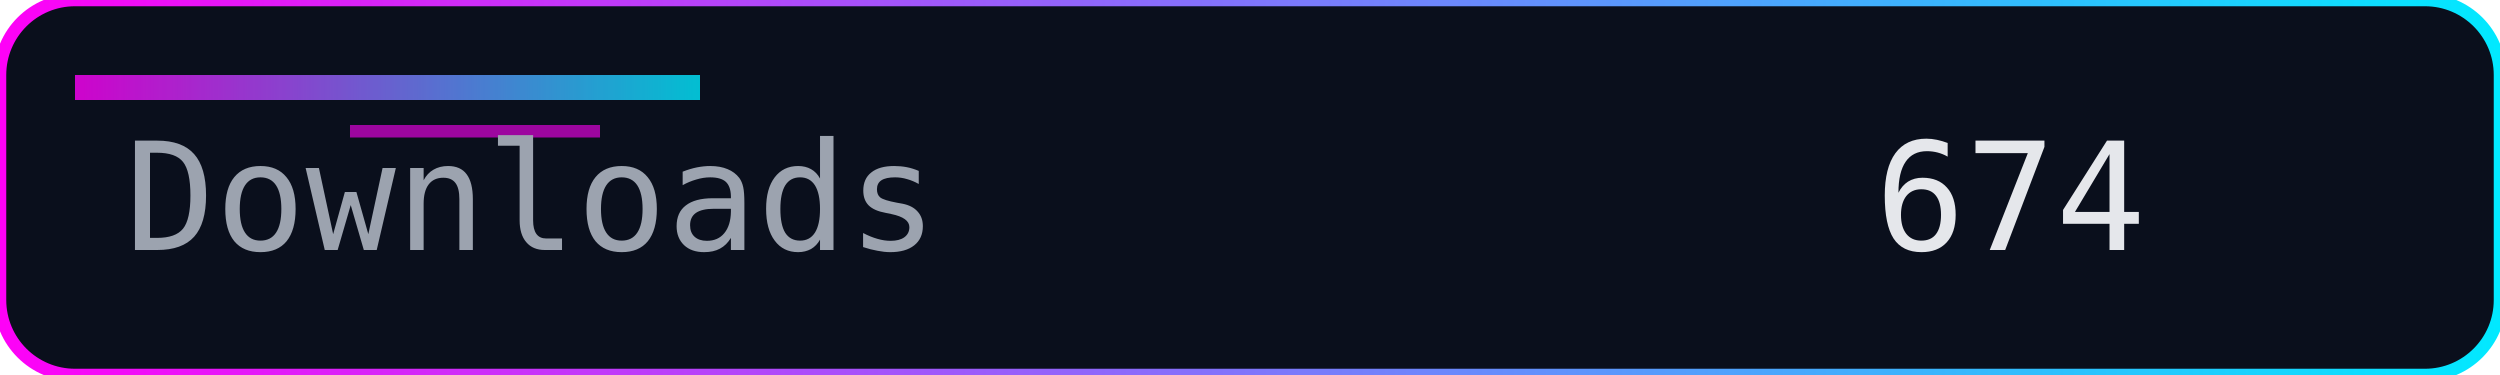
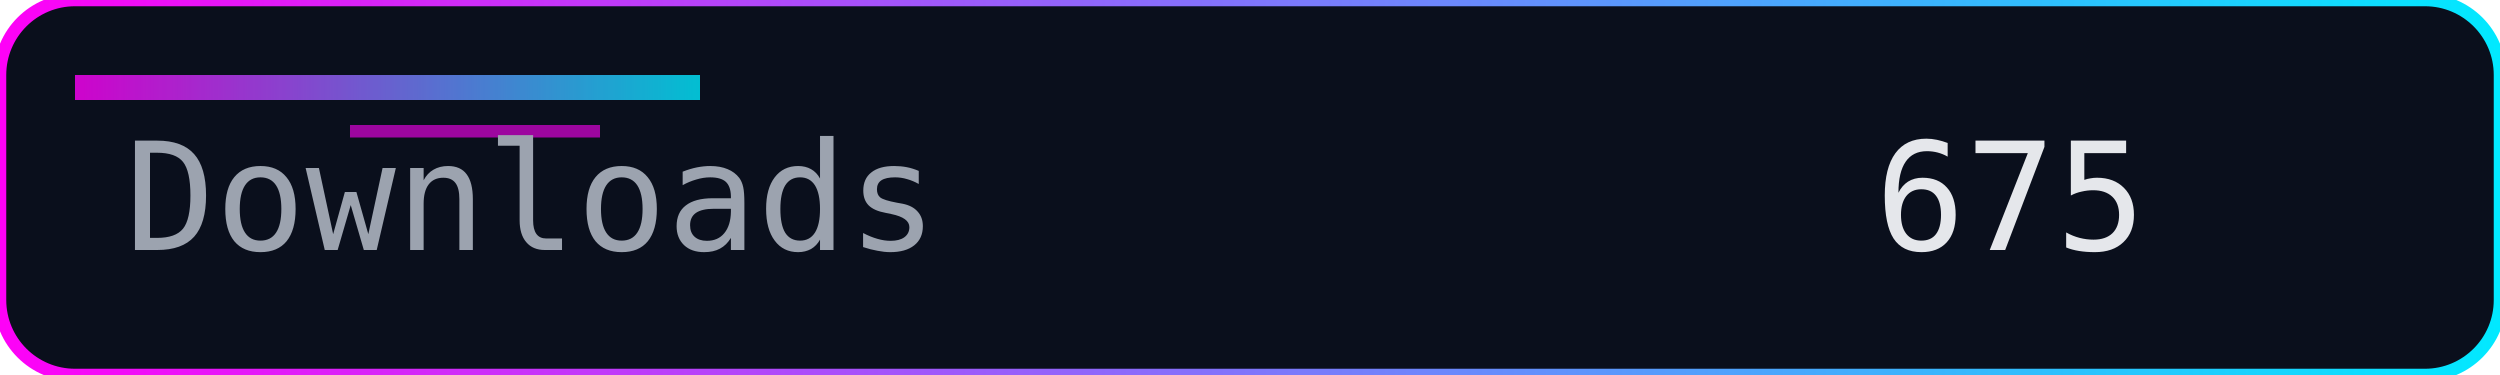
<svg xmlns="http://www.w3.org/2000/svg" width="200" height="30" role="img" aria-label="Downloads">
  <defs>
    <linearGradient id="accent" x1="0" y1="0" x2="1" y2="0">
      <stop offset="0%" stop-color="#ff00f7" />
      <stop offset="100%" stop-color="#00eaff" />
    </linearGradient>
  </defs>
  <rect width="200" height="30" rx="6" fill="#0a0f1c" />
  <rect width="200" height="30" rx="6" fill="none" stroke="url(#accent)" stroke-width="1" />
  <rect x="6" y="6" width="50" height="2" fill="url(#accent)" opacity="0.8" />
  <rect x="28" y="10" width="20" height="1" fill="#ff00f7" opacity="0.6" />
  <g font-family="Consolas, Menlo, monospace" font-size="12">
    <text x="10" y="20" fill="#9ca3af">Downloads</text>
-     <text x="150" y="20" fill="#e5e7eb">674</text>
+     <text x="150" y="20" fill="#e5e7eb">675</text>
  </g>
</svg>
